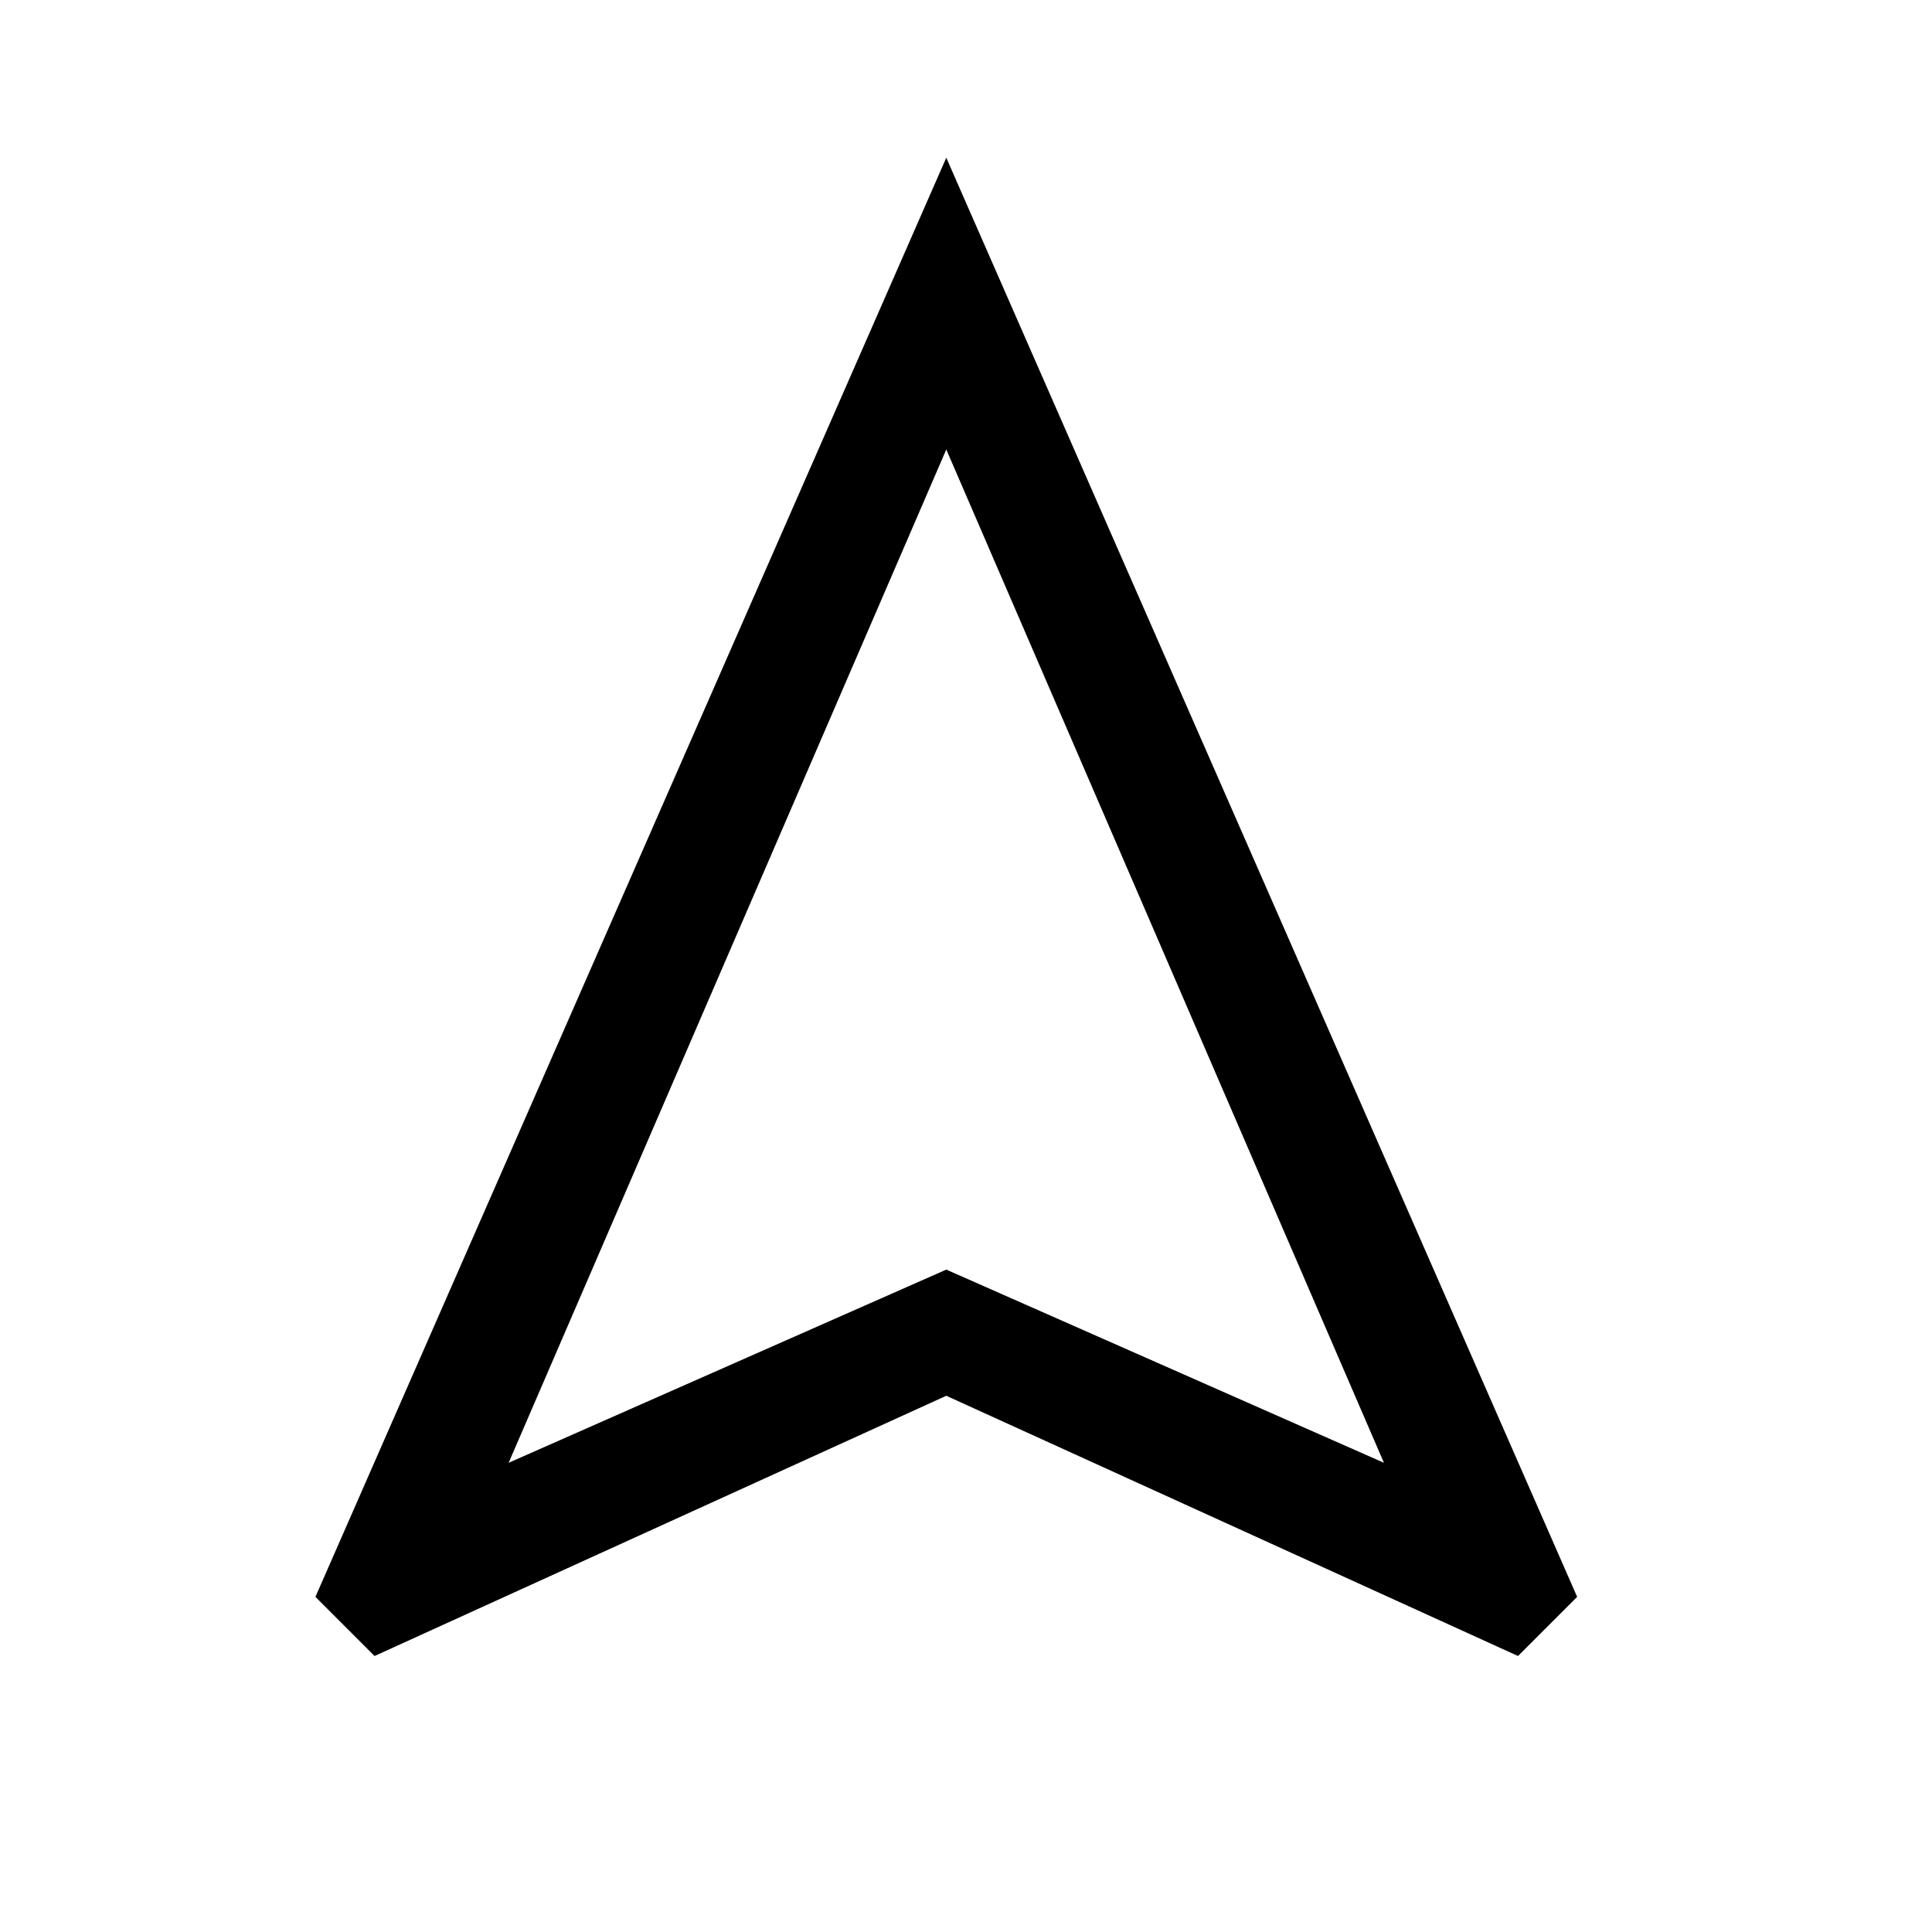
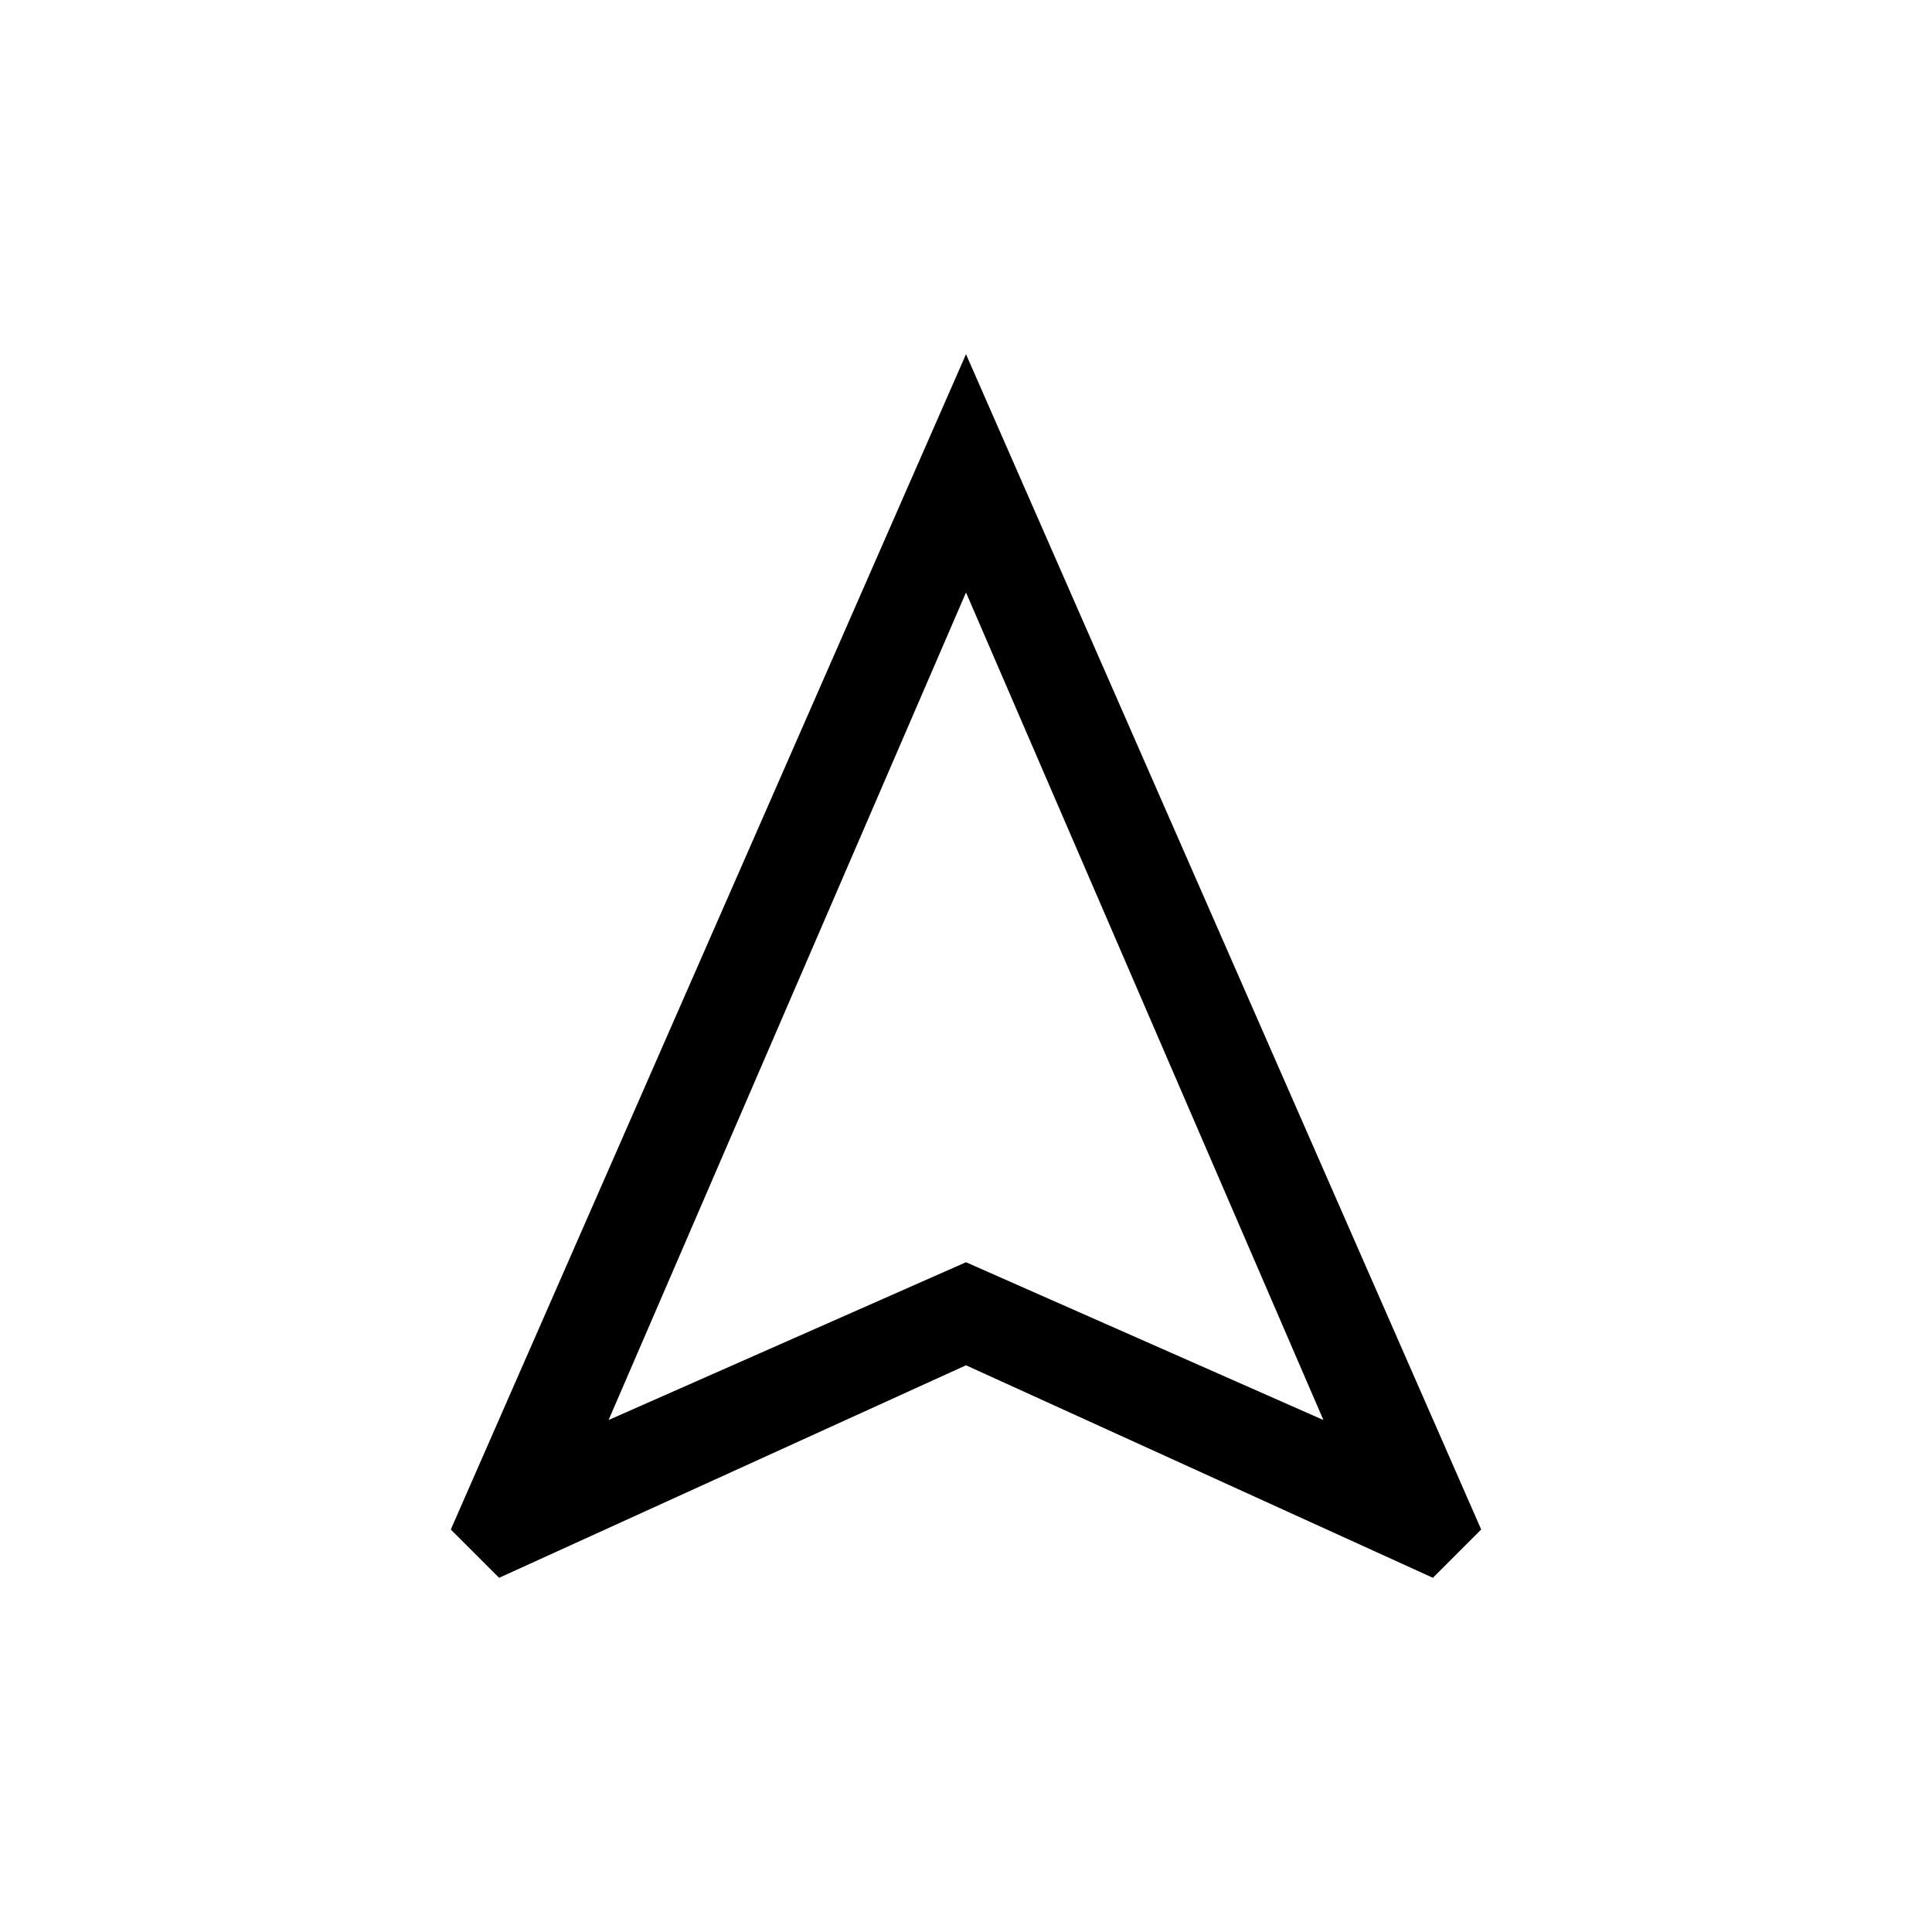
- <svg xmlns="http://www.w3.org/2000/svg" height="48" width="48" viewBox="0 0 49 49">
+ <svg xmlns="http://www.w3.org/2000/svg" height="48" width="48" viewBox="-6 -7 60 60">
  <path d="M9.5 42 8 40.5 24 4l16 36.5-1.5 1.5L24 35.4Zm3.4-4.9L24 32.2l11.1 4.9L24 11.4ZM24 32.2Z" />
</svg>
